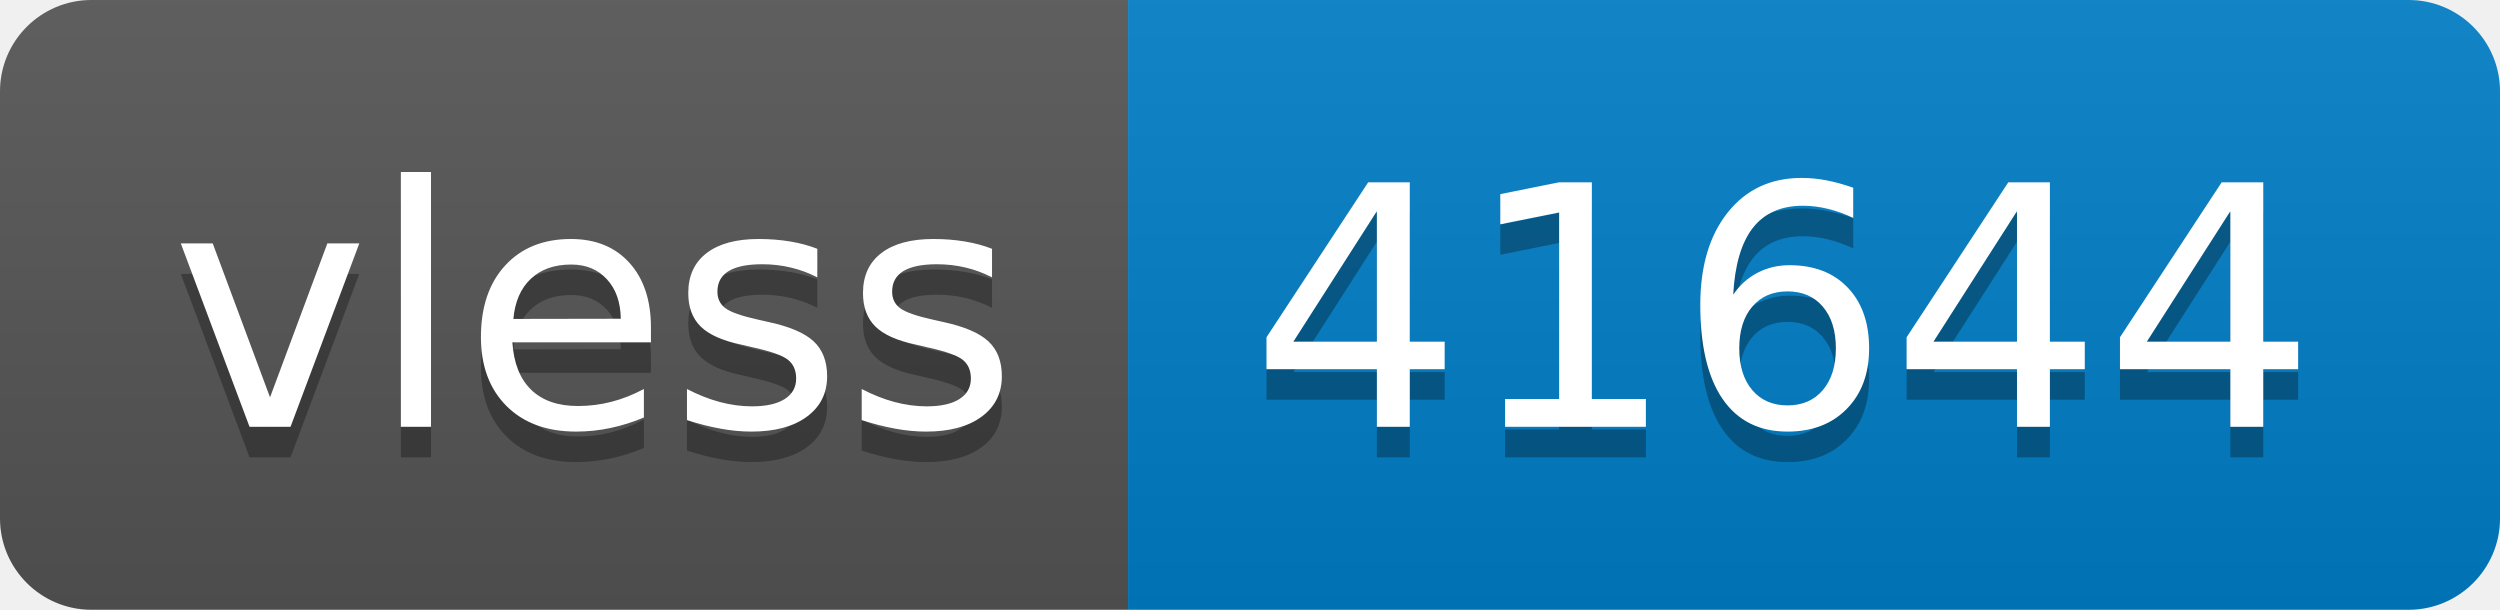
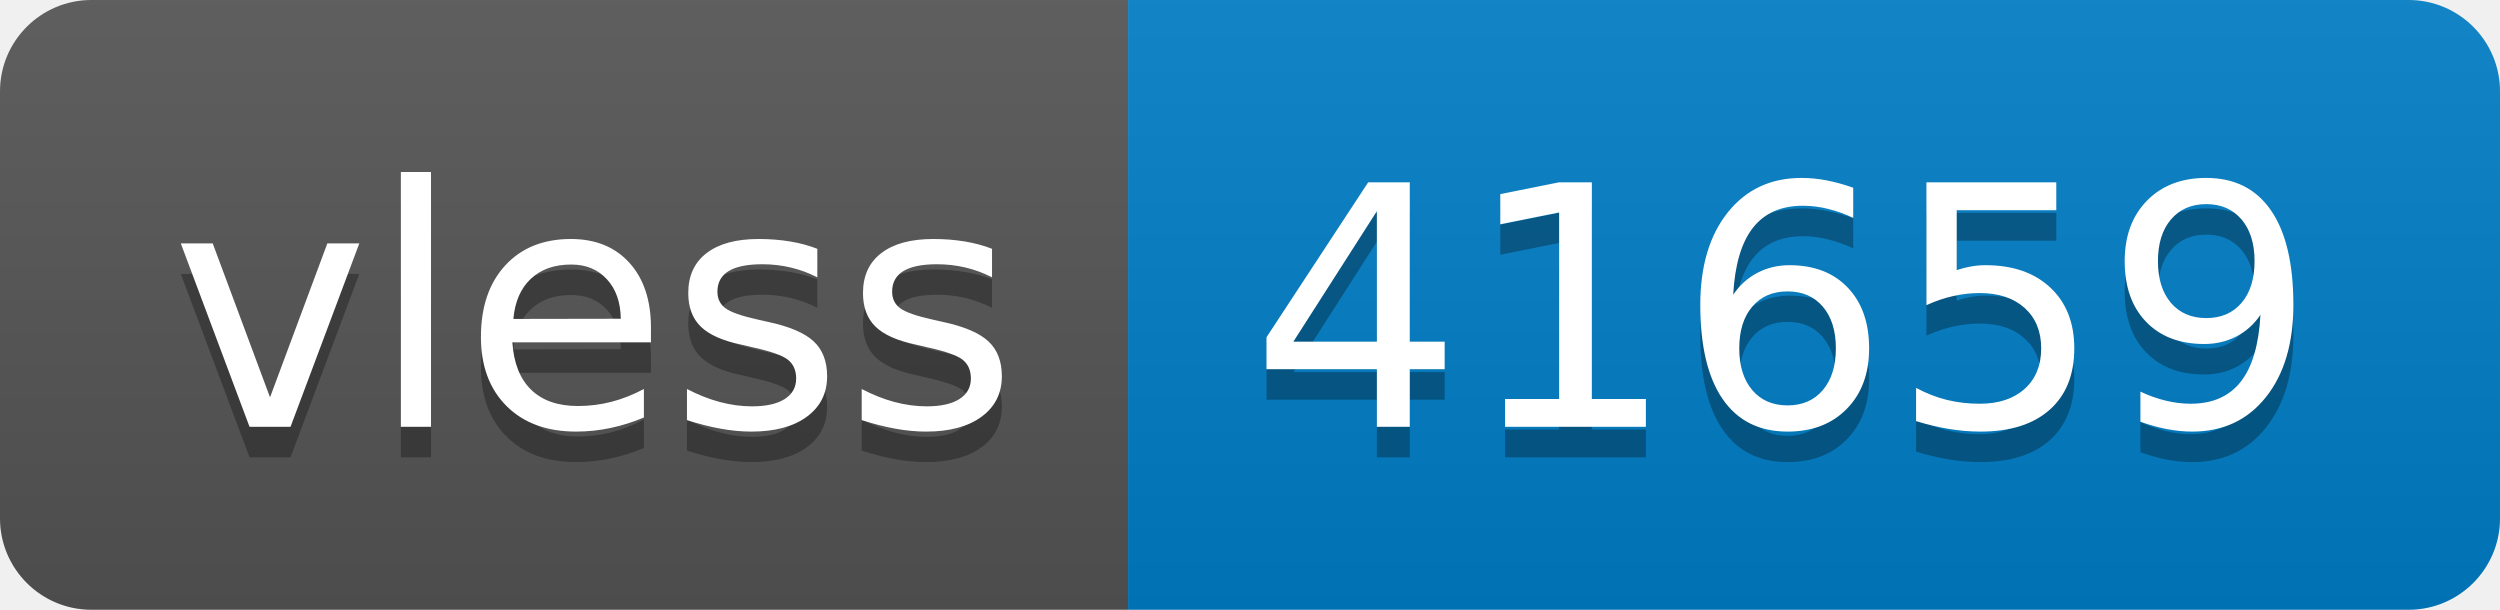
- <svg xmlns="http://www.w3.org/2000/svg" width="82" height="20" role="img" aria-label="vless: 41644">
+ <svg xmlns="http://www.w3.org/2000/svg" width="82" height="20" role="img" aria-label="vless: 41659">
  <linearGradient id="s" x2="0" y2="100%">
    <stop offset="0" stop-color="#bbb" stop-opacity=".1" />
    <stop offset="1" stop-opacity=".1" />
  </linearGradient>
  <clipPath id="r">
    <rect width="82" height="20" rx="3" fill="#fff" />
  </clipPath>
  <g clip-path="url(#r)">
    <rect width="37" height="20" fill="#555" />
    <rect x="37" width="45" height="20" fill="#007ec6" />
    <rect width="82" height="20" fill="url(#s)" />
  </g>
  <g fill="#fff" text-anchor="middle" font-family="Verdana,Geneva,DejaVu Sans,sans-serif" text-rendering="geometricPrecision" font-size="110">
    <text aria-hidden="true" x="195" y="150" fill="#010101" fill-opacity=".3" transform="scale(.1)" textLength="270">vless</text>
    <text x="195" y="140" transform="scale(.1)" fill="#fff" textLength="270">vless</text>
-     <text aria-hidden="true" x="585" y="150" fill="#010101" fill-opacity=".3" transform="scale(.1)" textLength="350">41644</text>
-     <text x="585" y="140" transform="scale(.1)" fill="#fff" textLength="350">41644</text>
+     <text aria-hidden="true" x="585" y="150" fill="#010101" fill-opacity=".3" transform="scale(.1)" textLength="350">41659</text>
+     <text x="585" y="140" transform="scale(.1)" fill="#fff" textLength="350">41659</text>
  </g>
</svg>
